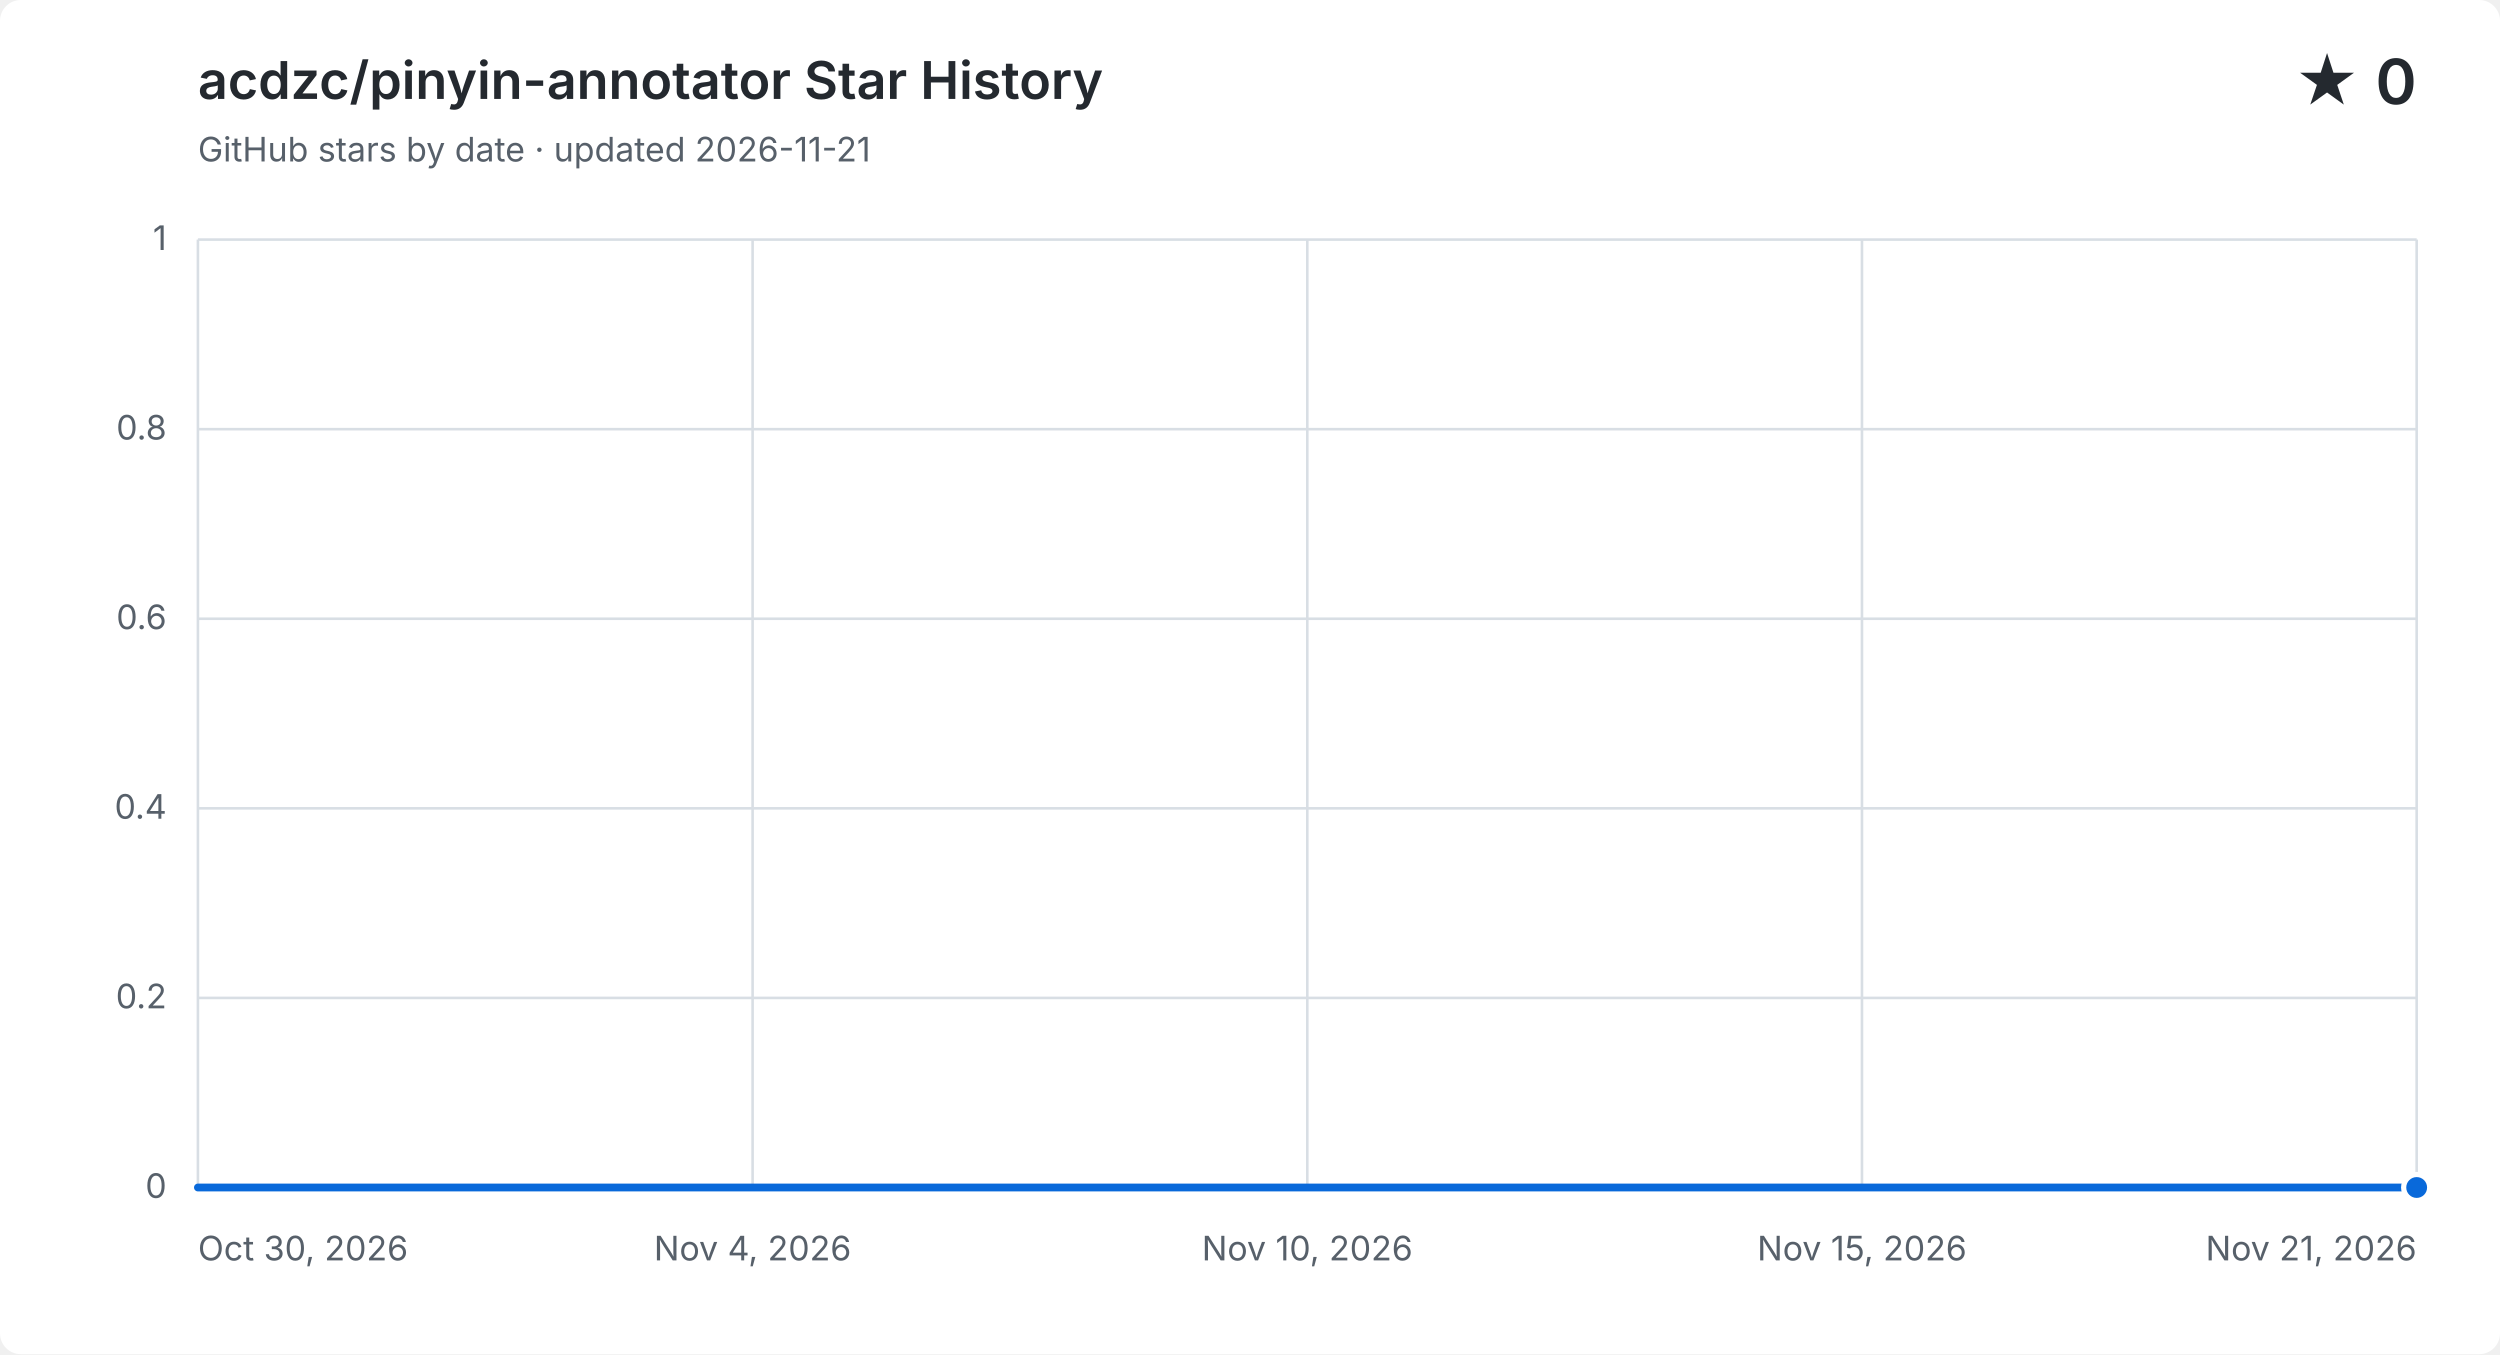
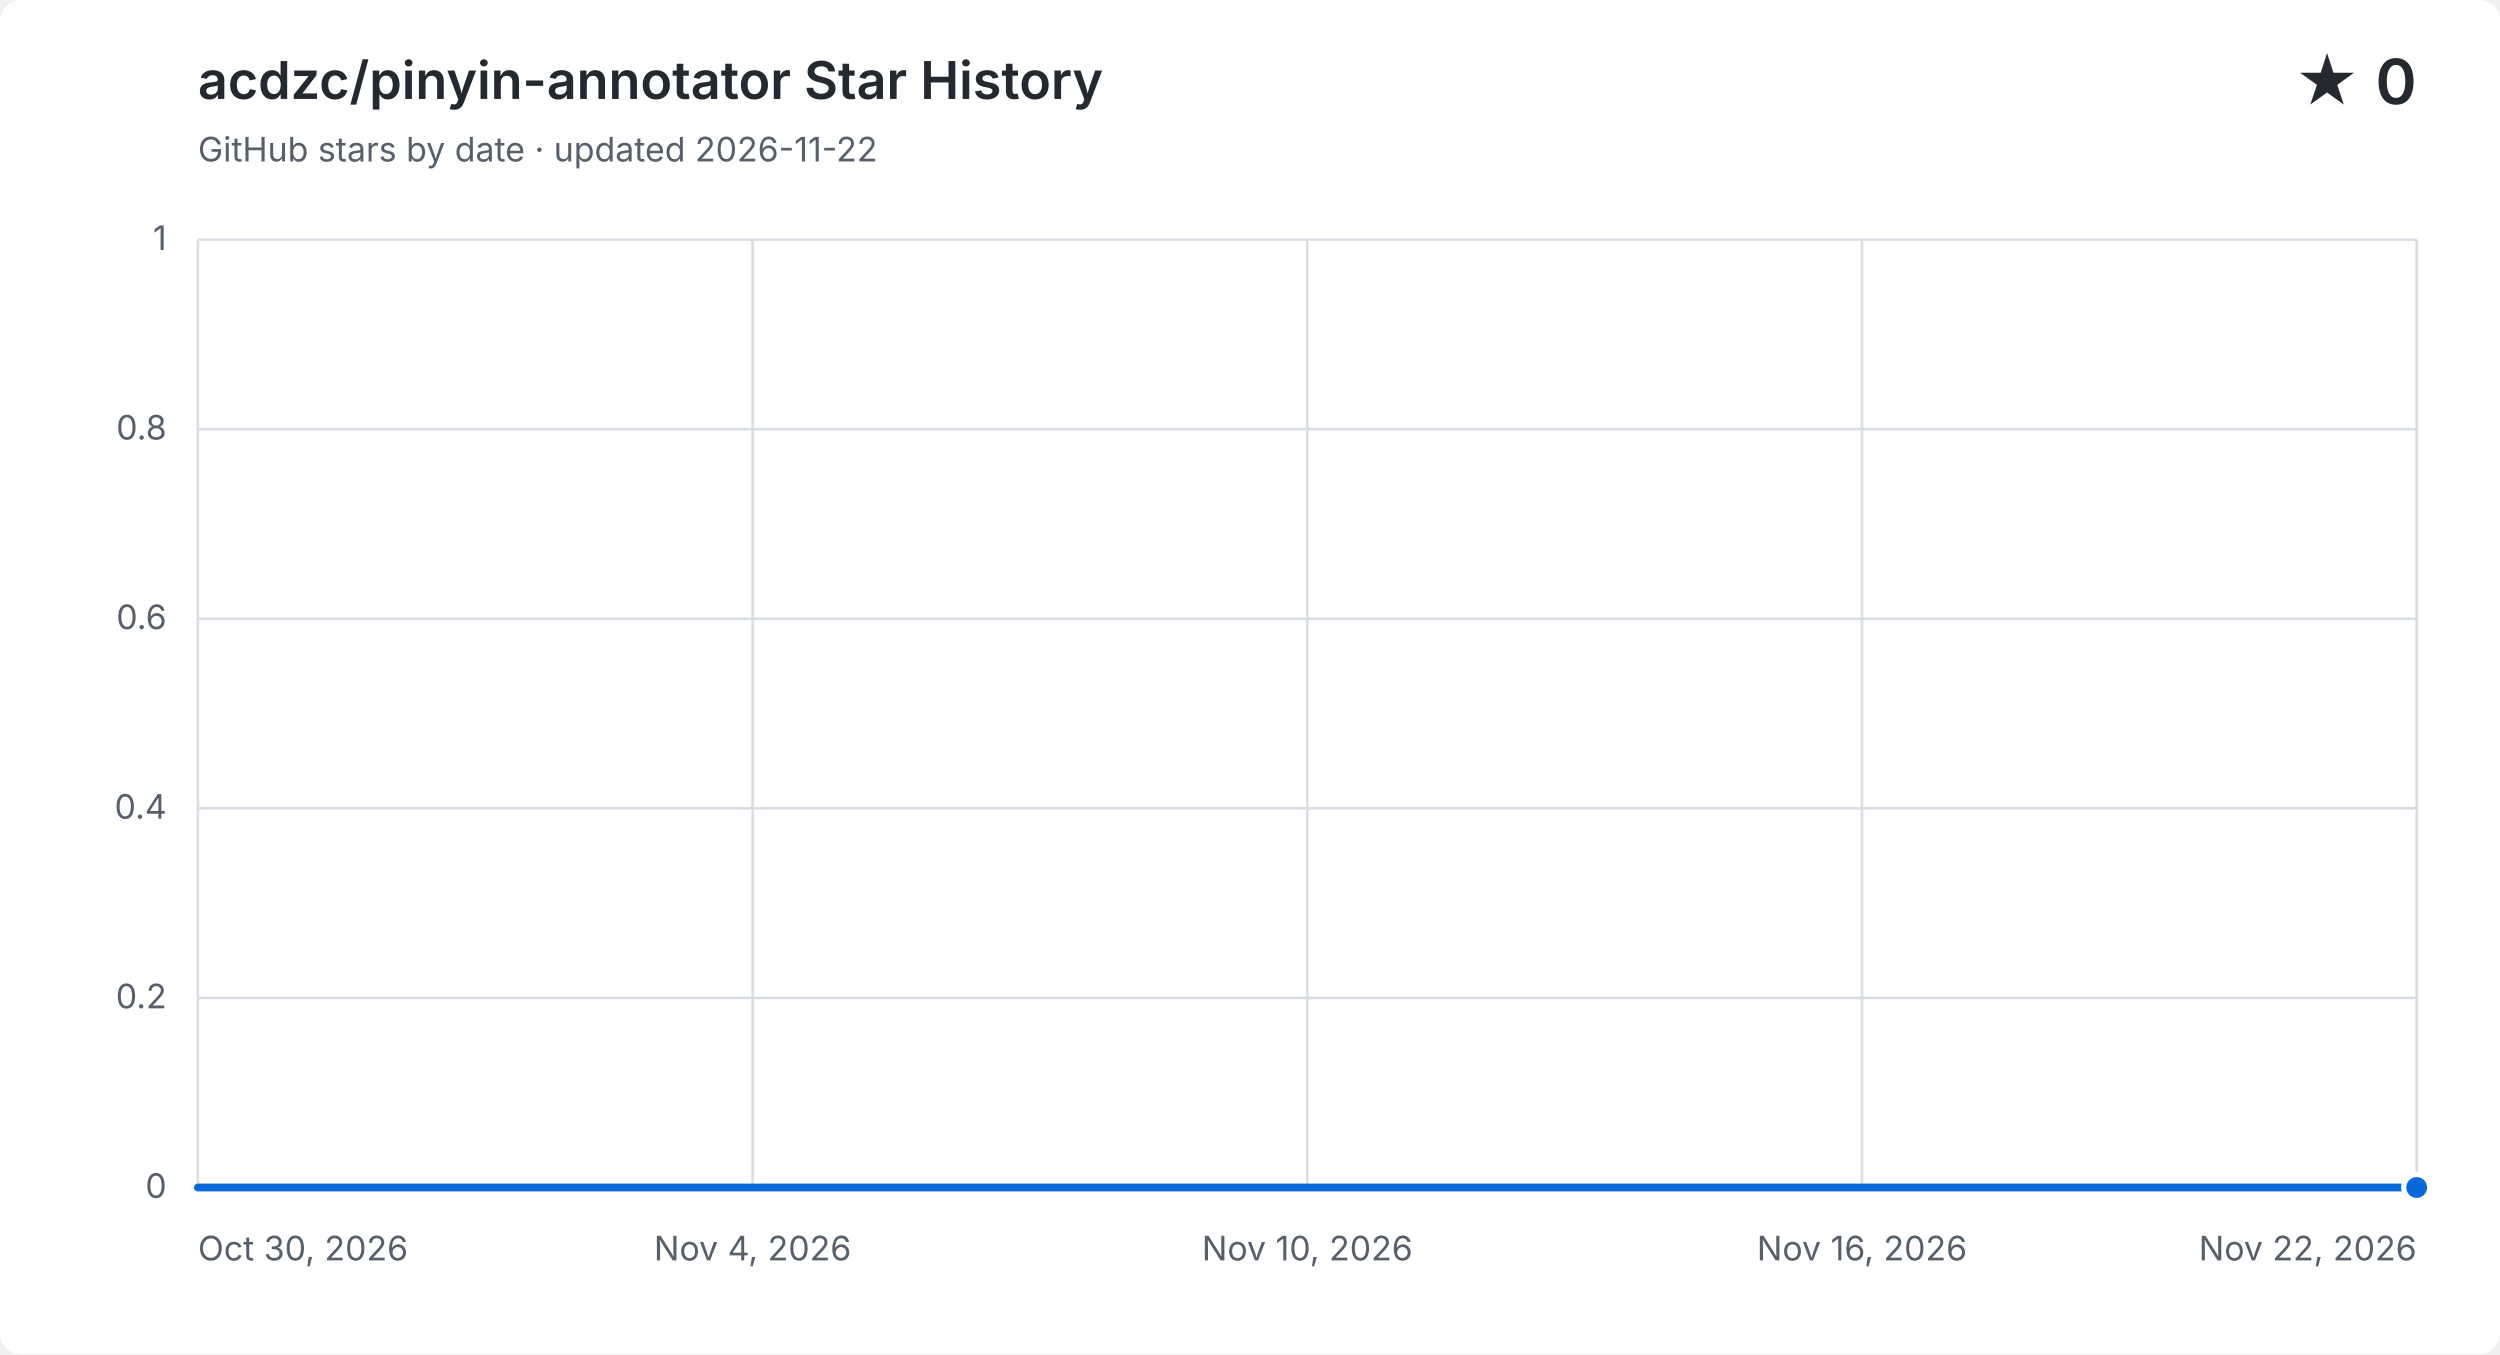
<svg xmlns="http://www.w3.org/2000/svg" width="960" height="520" viewBox="0 0 960 520" role="img" aria-labelledby="title description">
  <style>
    .background { fill: #ffffff; }
    .grid { fill: none; stroke: #d8dee4; stroke-width: 1; }
    .label, .subtitle { fill: #57606a; font: 13px -apple-system, BlinkMacSystemFont, "Segoe UI", sans-serif; }
    .heading, .value { fill: #24292f; font-family: -apple-system, BlinkMacSystemFont, "Segoe UI", sans-serif; }
    .heading { font-size: 20px; font-weight: 600; }
    .value { font-size: 24px; font-weight: 600; }
    .area { fill: #0969da; opacity: .12; }
    .line { fill: none; stroke: #0969da; stroke-linecap: round; stroke-linejoin: round; stroke-width: 3; }
    .point { fill: #0969da; stroke: #ffffff; stroke-width: 2; }
    @media (prefers-color-scheme: dark) {
      .background { fill: #0d1117; }
      .grid { stroke: #30363d; }
      .label, .subtitle { fill: #8b949e; }
      .heading, .value { fill: #f0f6fc; }
      .area { fill: #58a6ff; }
      .line { stroke: #58a6ff; }
      .point { fill: #58a6ff; stroke: #0d1117; }
    }
  </style>
  <rect class="background" width="960" height="520" rx="8" />
  <text class="heading" x="76" y="38">acdzc/pinyin-annotator Star History</text>
-   <text class="subtitle" x="76" y="62">GitHub stars by date · updated 2026-11-21</text>
+   <text class="subtitle" x="76" y="62">GitHub stars by date · updated 2026-11-22</text>
  <text class="value" x="928" y="40" text-anchor="end">★ 0</text>
  <path class="grid" d="M 76 456.0 H 928" />
  <text class="label" x="64" y="460.0" text-anchor="end">0</text>
  <path class="grid" d="M 76 383.2 H 928" />
  <text class="label" x="64" y="387.2" text-anchor="end">0.2</text>
  <path class="grid" d="M 76 310.4 H 928" />
  <text class="label" x="64" y="314.4" text-anchor="end">0.4</text>
  <path class="grid" d="M 76 237.6 H 928" />
  <text class="label" x="64" y="241.6" text-anchor="end">0.6</text>
  <path class="grid" d="M 76 164.8 H 928" />
  <text class="label" x="64" y="168.8" text-anchor="end">0.8</text>
  <path class="grid" d="M 76 92.0 H 928" />
  <text class="label" x="64" y="96.0" text-anchor="end">1</text>
  <path class="grid" d="M 76.0 92 V 456" />
  <text class="label" x="76.0" y="484" text-anchor="start">Oct 30, 2026</text>
  <path class="grid" d="M 289.0 92 V 456" />
  <text class="label" x="289.0" y="484" text-anchor="middle">Nov 4, 2026</text>
  <path class="grid" d="M 502.0 92 V 456" />
  <text class="label" x="502.0" y="484" text-anchor="middle">Nov 10, 2026</text>
  <path class="grid" d="M 715.0 92 V 456" />
-   <text class="label" x="715.0" y="484" text-anchor="middle">Nov 15, 2026</text>
+   <text class="label" x="715.0" y="484" text-anchor="middle">Nov 16, 2026</text>
  <path class="grid" d="M 928.0 92 V 456" />
-   <text class="label" x="928.0" y="484" text-anchor="end">Nov 21, 2026</text>
-   <path class="area" d="M 76.0 456.0 C 88.9 456.0, 101.8 456.0, 114.7 456.0 C 127.6 456.0, 140.5 456.0, 153.5 456.0 C 166.4 456.0, 179.3 456.0, 192.2 456.0 C 205.1 456.0, 218.0 456.0, 230.9 456.0 C 243.8 456.0, 256.7 456.0, 269.6 456.0 C 282.5 456.0, 295.5 456.0, 308.4 456.0 C 321.3 456.0, 334.2 456.0, 347.1 456.0 C 360.0 456.0, 372.9 456.0, 385.8 456.0 C 398.7 456.0, 411.6 456.0, 424.5 456.0 C 437.5 456.0, 450.4 456.0, 463.3 456.0 C 476.2 456.0, 489.1 456.0, 502.0 456.0 C 514.9 456.0, 527.8 456.0, 540.7 456.0 C 553.6 456.0, 566.5 456.0, 579.5 456.0 C 592.4 456.0, 605.3 456.0, 618.2 456.0 C 631.1 456.0, 644.0 456.0, 656.9 456.0 C 669.8 456.0, 682.7 456.0, 695.6 456.0 C 708.5 456.0, 721.5 456.0, 734.4 456.0 C 747.3 456.0, 760.2 456.0, 773.1 456.0 C 786.0 456.0, 798.9 456.0, 811.8 456.0 C 824.7 456.0, 837.6 456.0, 850.5 456.0 C 863.5 456.0, 876.4 456.0, 889.3 456.0 C 902.2 456.0, 915.1 456.0, 928.0 456.0 V 456 H 76.0 Z" />
-   <path class="line" d="M 76.0 456.0 C 88.9 456.0, 101.8 456.0, 114.7 456.0 C 127.6 456.0, 140.5 456.0, 153.5 456.0 C 166.4 456.0, 179.3 456.0, 192.2 456.0 C 205.1 456.0, 218.0 456.0, 230.9 456.0 C 243.8 456.0, 256.7 456.0, 269.6 456.0 C 282.5 456.0, 295.5 456.0, 308.4 456.0 C 321.3 456.0, 334.2 456.0, 347.1 456.0 C 360.0 456.0, 372.9 456.0, 385.8 456.0 C 398.7 456.0, 411.6 456.0, 424.5 456.0 C 437.5 456.0, 450.4 456.0, 463.3 456.0 C 476.2 456.0, 489.1 456.0, 502.0 456.0 C 514.9 456.0, 527.8 456.0, 540.7 456.0 C 553.6 456.0, 566.5 456.0, 579.5 456.0 C 592.4 456.0, 605.3 456.0, 618.2 456.0 C 631.1 456.0, 644.0 456.0, 656.9 456.0 C 669.8 456.0, 682.7 456.0, 695.6 456.0 C 708.5 456.0, 721.5 456.0, 734.4 456.0 C 747.3 456.0, 760.2 456.0, 773.1 456.0 C 786.0 456.0, 798.9 456.0, 811.8 456.0 C 824.7 456.0, 837.6 456.0, 850.5 456.0 C 863.5 456.0, 876.4 456.0, 889.3 456.0 C 902.2 456.0, 915.1 456.0, 928.0 456.0" />
+   <text class="label" x="928.0" y="484" text-anchor="end">Nov 22, 2026</text>
+   <path class="area" d="M 76.0 456.0 C 88.3 456.0, 100.7 456.0, 113.0 456.0 C 125.4 456.0, 137.7 456.0, 150.1 456.0 C 162.4 456.0, 174.8 456.0, 187.1 456.0 C 199.5 456.0, 211.8 456.0, 224.2 456.0 C 236.5 456.0, 248.9 456.0, 261.2 456.0 C 273.6 456.0, 285.9 456.0, 298.3 456.0 C 310.6 456.0, 323.0 456.0, 335.3 456.0 C 347.7 456.0, 360.0 456.0, 372.3 456.0 C 384.7 456.0, 397.0 456.0, 409.4 456.0 C 421.7 456.0, 434.1 456.0, 446.4 456.0 C 458.8 456.0, 471.1 456.0, 483.5 456.0 C 495.8 456.0, 508.2 456.0, 520.5 456.0 C 532.9 456.0, 545.2 456.0, 557.6 456.0 C 569.9 456.0, 582.3 456.0, 594.6 456.0 C 607.0 456.0, 619.3 456.0, 631.7 456.0 C 644.0 456.0, 656.3 456.0, 668.7 456.0 C 681.0 456.0, 693.4 456.0, 705.7 456.0 C 718.1 456.0, 730.4 456.0, 742.8 456.0 C 755.1 456.0, 767.5 456.0, 779.8 456.0 C 792.2 456.0, 804.5 456.0, 816.9 456.0 C 829.2 456.0, 841.6 456.0, 853.9 456.0 C 866.3 456.0, 878.6 456.0, 891.0 456.0 C 903.3 456.0, 915.7 456.0, 928.0 456.0 V 456 H 76.0 Z" />
+   <path class="line" d="M 76.0 456.0 C 88.3 456.0, 100.7 456.0, 113.0 456.0 C 125.4 456.0, 137.7 456.0, 150.1 456.0 C 162.4 456.0, 174.8 456.0, 187.1 456.0 C 199.5 456.0, 211.8 456.0, 224.2 456.0 C 236.5 456.0, 248.9 456.0, 261.2 456.0 C 273.6 456.0, 285.9 456.0, 298.3 456.0 C 310.6 456.0, 323.0 456.0, 335.3 456.0 C 347.7 456.0, 360.0 456.0, 372.3 456.0 C 384.7 456.0, 397.0 456.0, 409.4 456.0 C 421.7 456.0, 434.1 456.0, 446.4 456.0 C 458.8 456.0, 471.1 456.0, 483.5 456.0 C 495.8 456.0, 508.2 456.0, 520.5 456.0 C 532.9 456.0, 545.2 456.0, 557.6 456.0 C 569.9 456.0, 582.3 456.0, 594.6 456.0 C 607.0 456.0, 619.3 456.0, 631.7 456.0 C 644.0 456.0, 656.3 456.0, 668.7 456.0 C 681.0 456.0, 693.4 456.0, 705.7 456.0 C 718.1 456.0, 730.4 456.0, 742.8 456.0 C 755.1 456.0, 767.5 456.0, 779.8 456.0 C 792.2 456.0, 804.5 456.0, 816.9 456.0 C 829.2 456.0, 841.6 456.0, 853.9 456.0 C 866.3 456.0, 878.6 456.0, 891.0 456.0 C 903.3 456.0, 915.7 456.0, 928.0 456.0" />
  <circle class="point" cx="928.0" cy="456.0" r="5" />
</svg>
